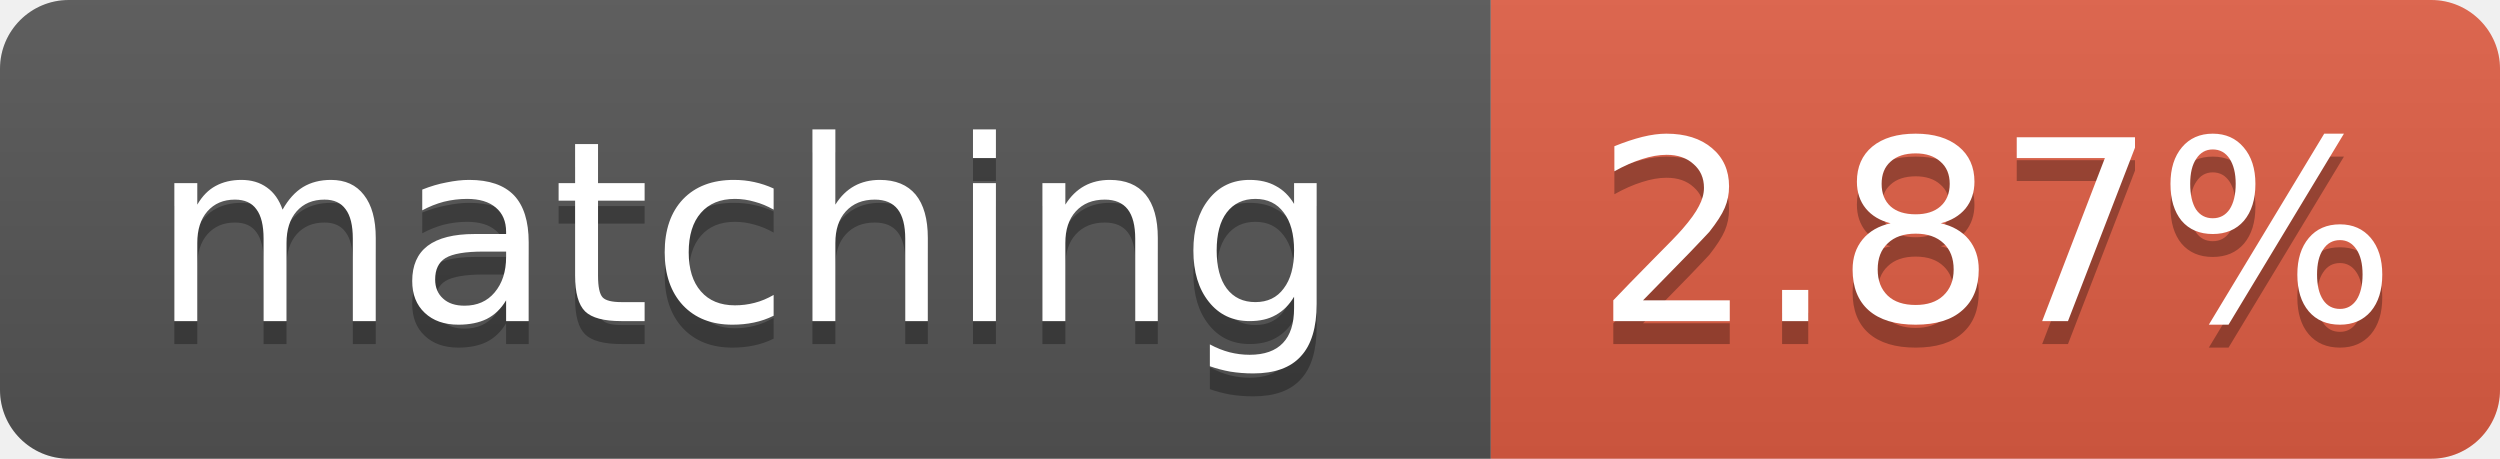
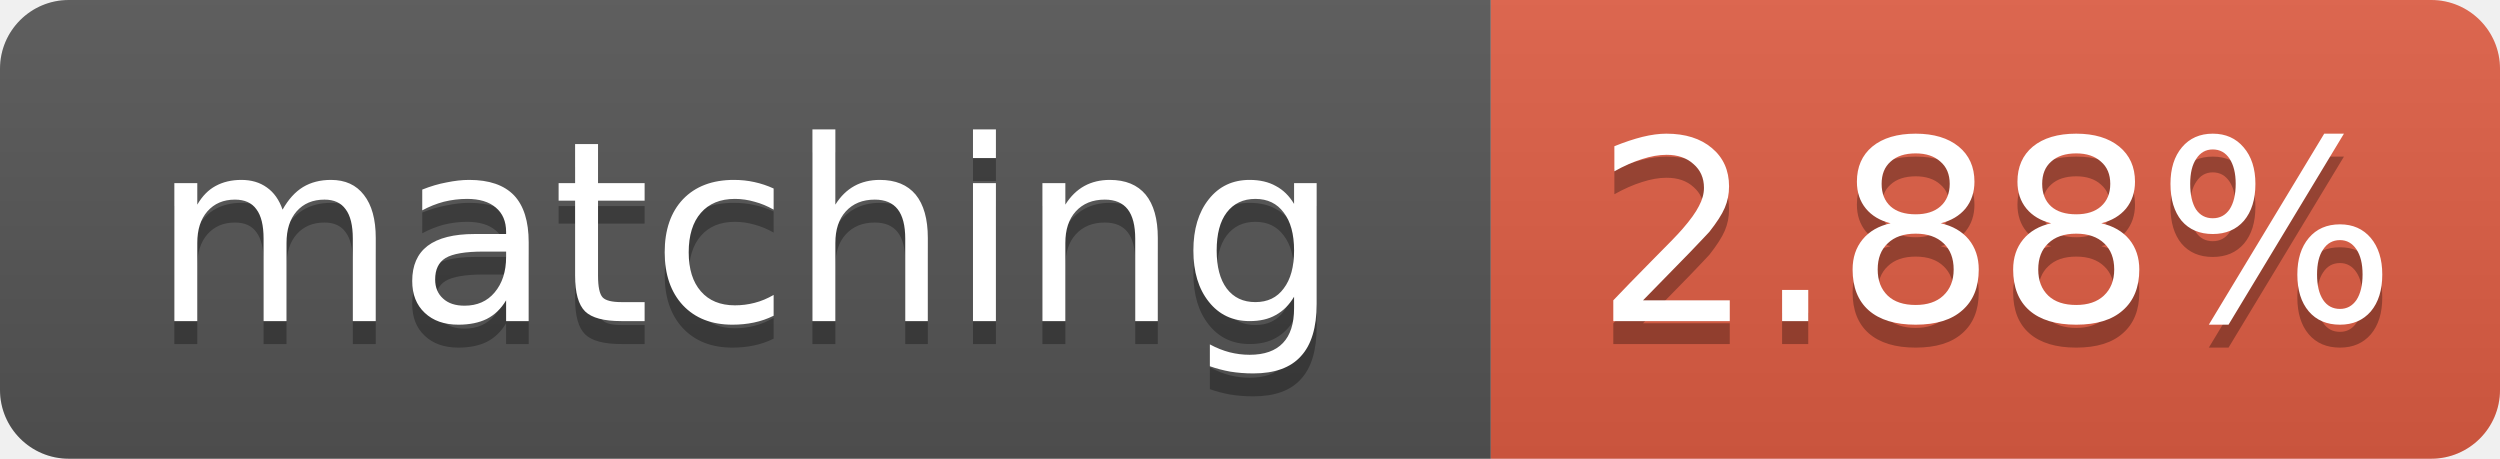
- <svg xmlns="http://www.w3.org/2000/svg" width="109" height="20" role="img" aria-label="matching: 2.87%">
+ <svg xmlns="http://www.w3.org/2000/svg" width="109" height="20" role="img" aria-label="matching: 2.88%">
  <linearGradient id="s" x2="0" y2="100%">
    <stop offset="0" stop-color="#bbb" stop-opacity=".1" />
    <stop offset="1" stop-opacity=".1" />
  </linearGradient>
  <clipPath id="r">
    <rect width="109" height="20" rx="3" fill="#fff" />
  </clipPath>
  <g clip-path="url(#r)">
    <rect width="65" height="20" fill="#555" />
    <rect x="65" width="44" height="20" fill="#e05d44" />
    <rect width="109" height="20" fill="url(#s)" />
  </g>
  <g fill="#fff" text-anchor="middle" font-family="Verdana,Geneva,DejaVu Sans,sans-serif" font-size="11">
    <text x="32.5" y="15" fill="#010101" fill-opacity=".3">matching</text>
    <text x="32.5" y="14">matching</text>
-     <text x="87.0" y="15" fill="#010101" fill-opacity=".3">2.87%</text>
-     <text x="87.0" y="14">2.87%</text>
+     <text x="87.0" y="15" fill="#010101" fill-opacity=".3">2.88%</text>
+     <text x="87.0" y="14">2.88%</text>
  </g>
</svg>
